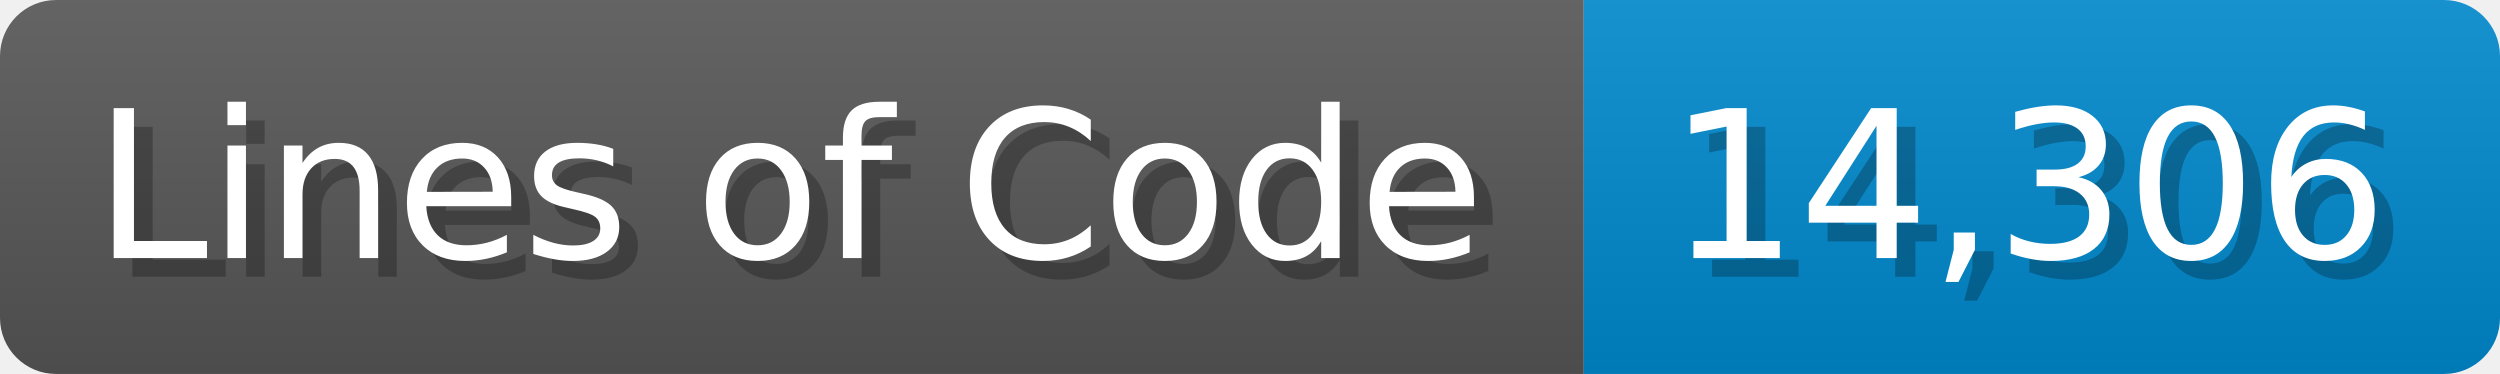
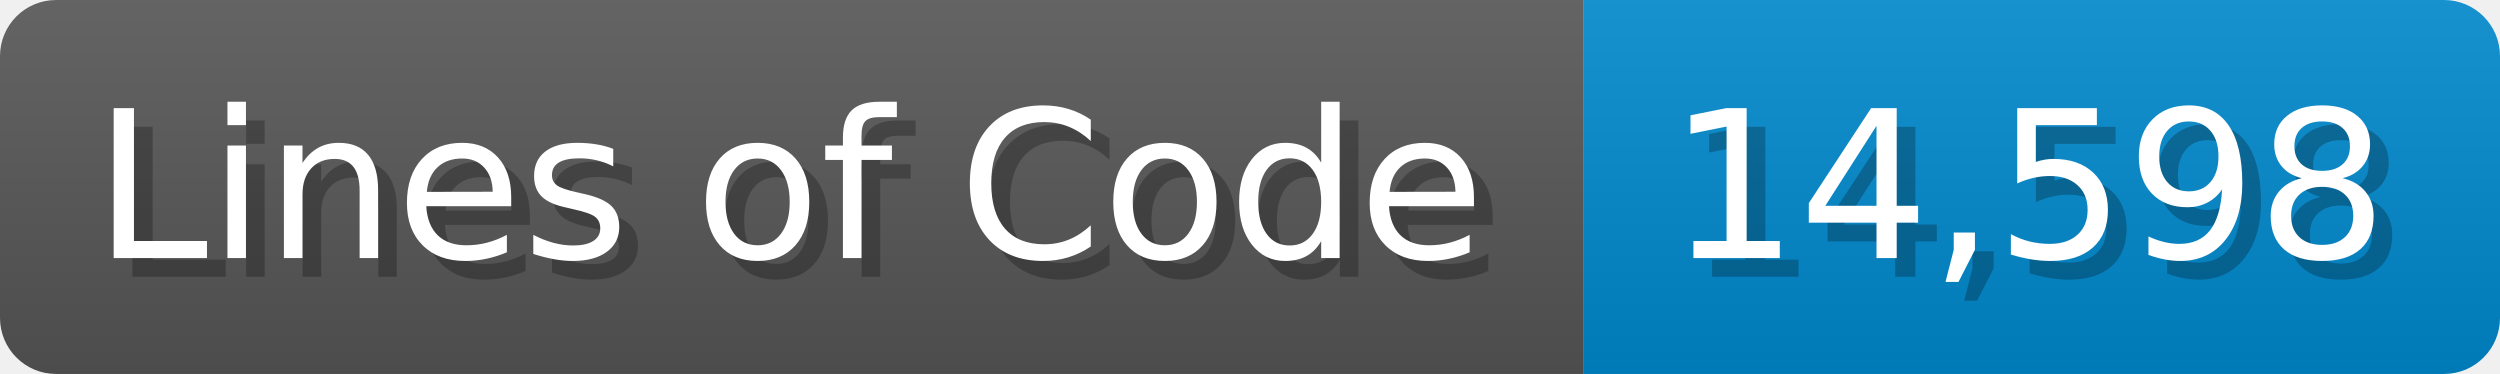
<svg xmlns="http://www.w3.org/2000/svg" width="133.7" height="20" viewBox="0 0 1337 200">
  <linearGradient id="a" x2="0" y2="100%">
    <stop offset="0" stop-opacity=".1" stop-color="#EEE" />
    <stop offset="1" stop-opacity=".1" />
  </linearGradient>
  <mask id="m">
    <rect width="1337" height="200" rx="30" fill="#FFF" />
  </mask>
  <g mask="url(#m)">
    <rect width="847" height="200" fill="#555" />
    <rect width="490" height="200" fill="#08C" x="847" />
    <rect width="1337" height="200" fill="url(#a)" />
  </g>
  <g fill="#fff" text-anchor="start" font-family="Verdana,DejaVu Sans,sans-serif" font-size="110">
    <text x="60" y="148" textLength="747" fill="#000" opacity="0.25">Lines of Code</text>
    <text x="50" y="138" textLength="747">Lines of Code</text>
-     <text x="902" y="148" textLength="390" fill="#000" opacity="0.25">14,306</text>
-     <text x="892" y="138" textLength="390">14,306</text>
+     <text x="902" y="148" textLength="390" fill="#000" opacity="0.25">14,598</text>
+     <text x="892" y="138" textLength="390">14,598</text>
  </g>
</svg>
